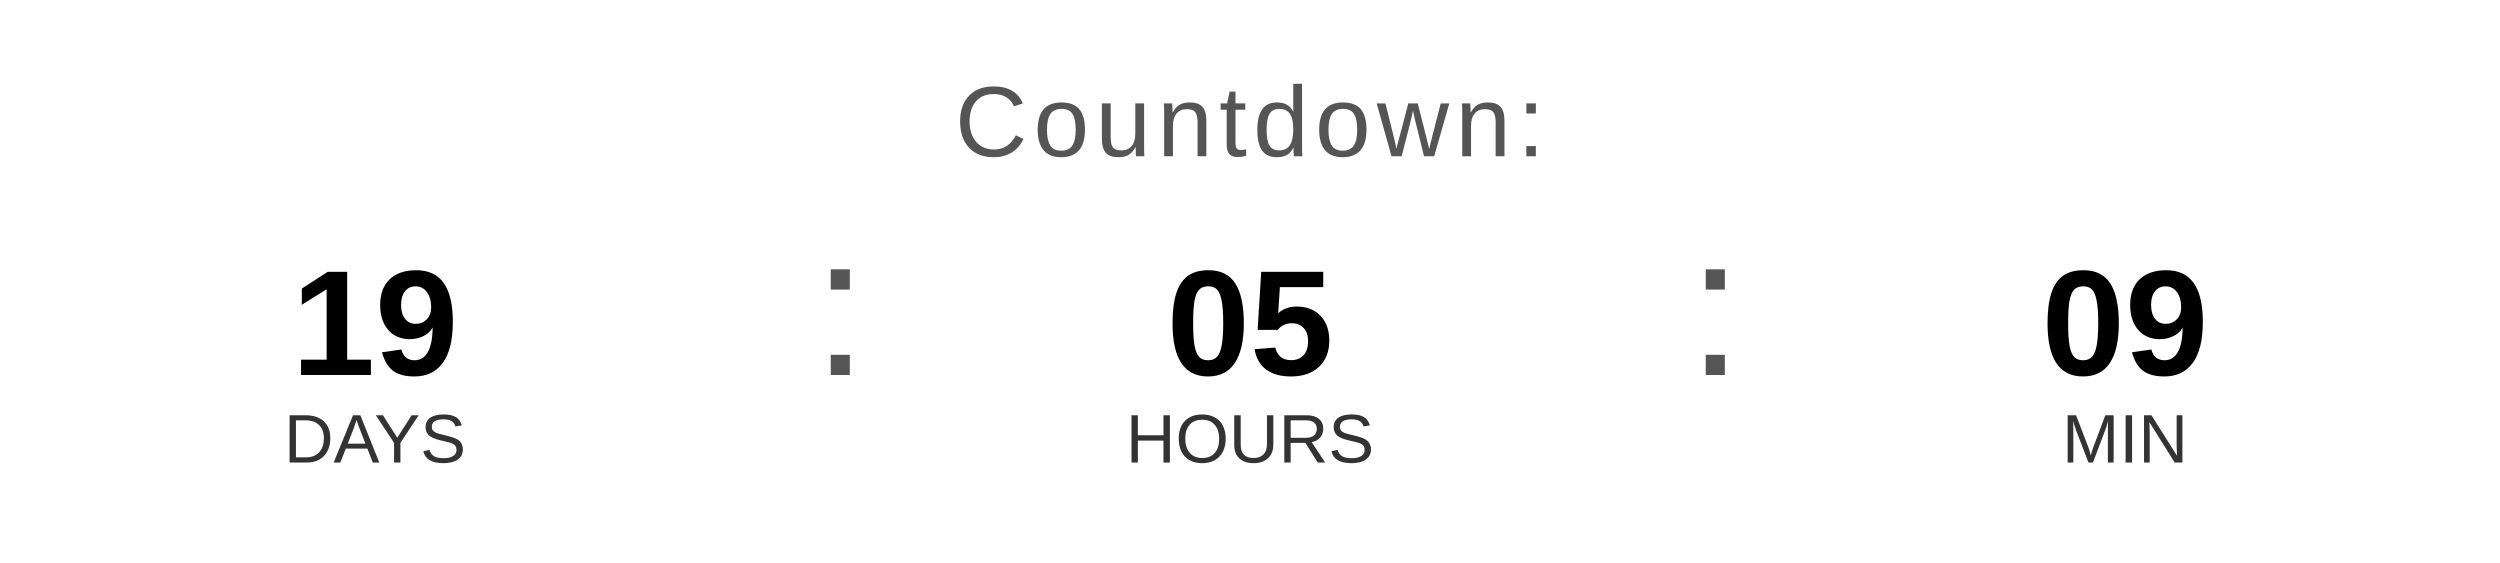
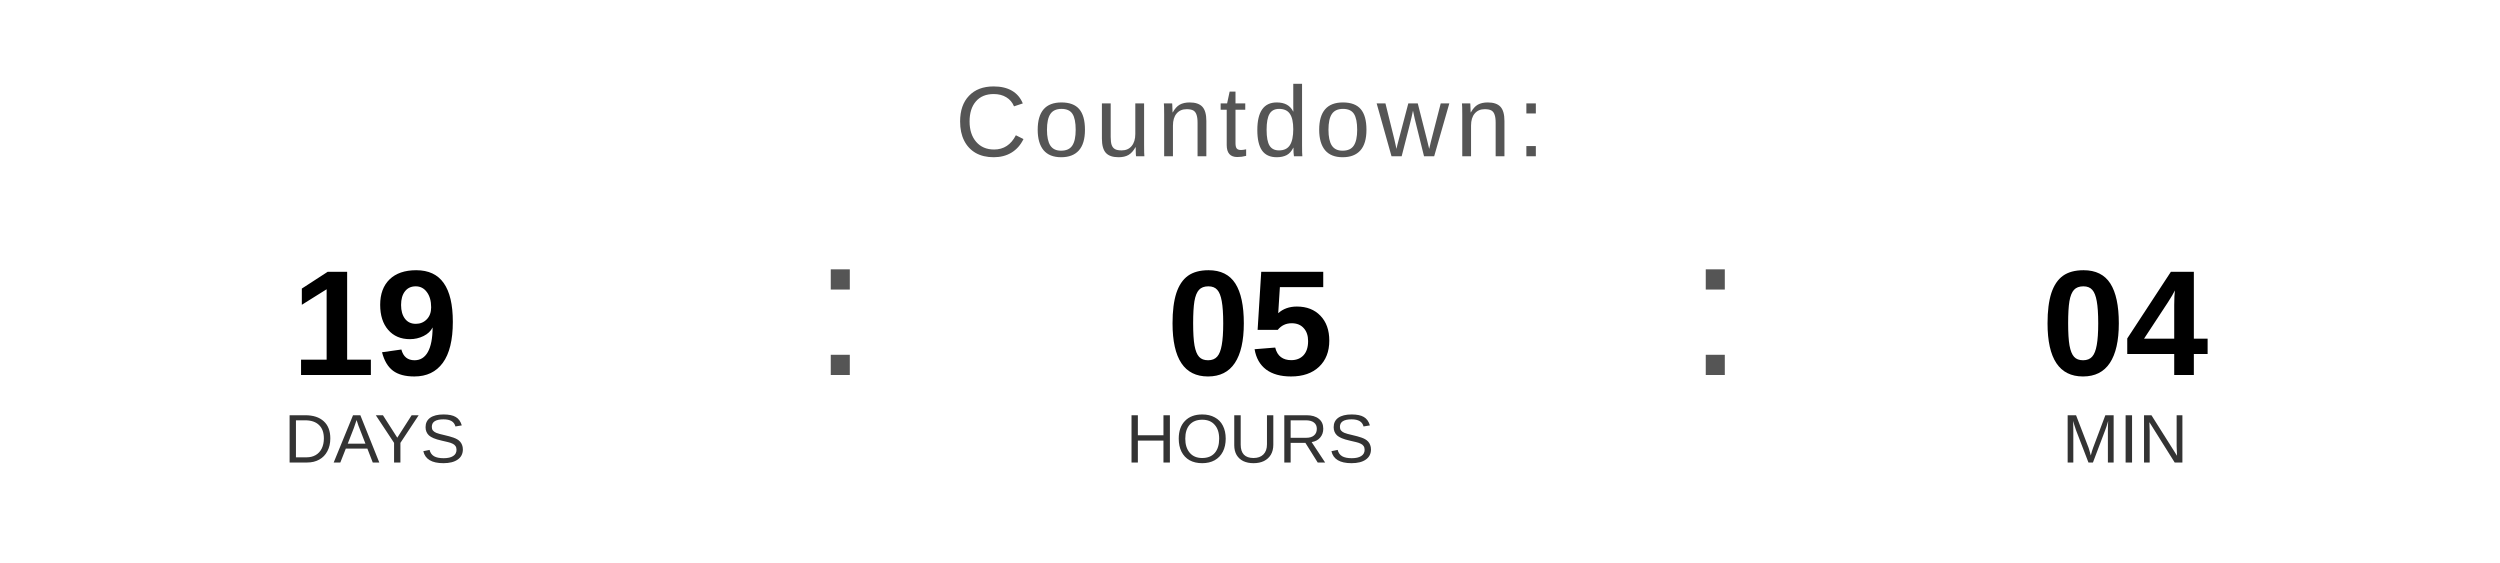
<svg xmlns="http://www.w3.org/2000/svg" width="400" height="90" viewBox="0 0 400 90">
  <text x="200" y="25" font-family="Arial, Helvetica, sans-serif" font-size="16" fill="#555555" text-anchor="middle" letter-spacing="1">
    Countdown:
  </text>
  <text x="60" y="60" font-family="Arial, Helvetica, sans-serif" font-size="24" font-weight="bold" fill="#000000" text-anchor="middle">19</text>
  <text x="60" y="74" font-family="Arial, Helvetica, sans-serif" font-size="11" fill="#333333" text-anchor="middle">DAYS</text>
  <text x="130" y="60" font-family="Arial, sans-serif" font-size="32" fill="#555555">:</text>
  <text x="200" y="60" font-family="Arial, Helvetica, sans-serif" font-size="24" font-weight="bold" fill="#000000" text-anchor="middle">05</text>
  <text x="200" y="74" font-family="Arial, Helvetica, sans-serif" font-size="11" fill="#333333" text-anchor="middle">HOURS</text>
  <text x="270" y="60" font-family="Arial, sans-serif" font-size="32" fill="#555555">:</text>
-   <text x="340" y="60" font-family="Arial, Helvetica, sans-serif" font-size="24" font-weight="bold" fill="#000000" text-anchor="middle">09</text>
+   <text x="340" y="60" font-family="Arial, Helvetica, sans-serif" font-size="24" font-weight="bold" fill="#000000" text-anchor="middle">04</text>
  <text x="340" y="74" font-family="Arial, Helvetica, sans-serif" font-size="11" fill="#333333" text-anchor="middle">MIN</text>
</svg>
